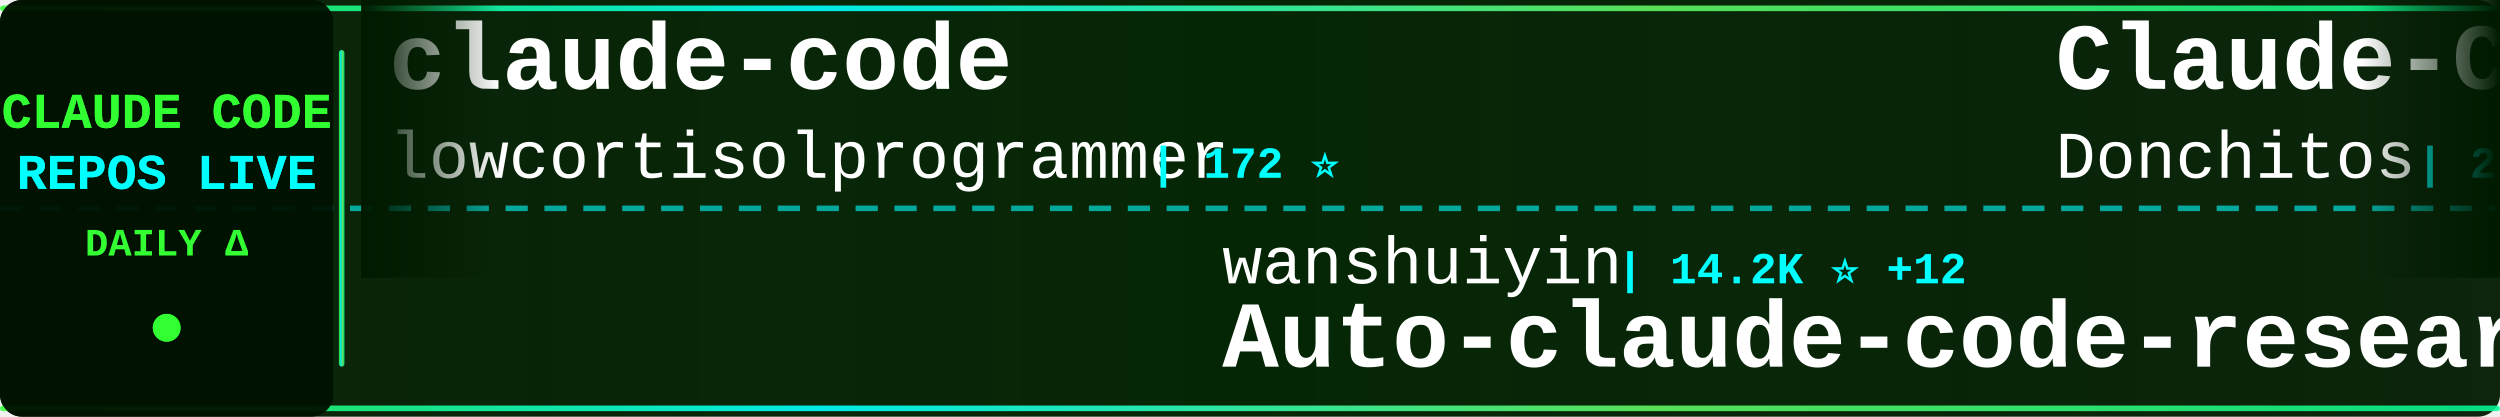
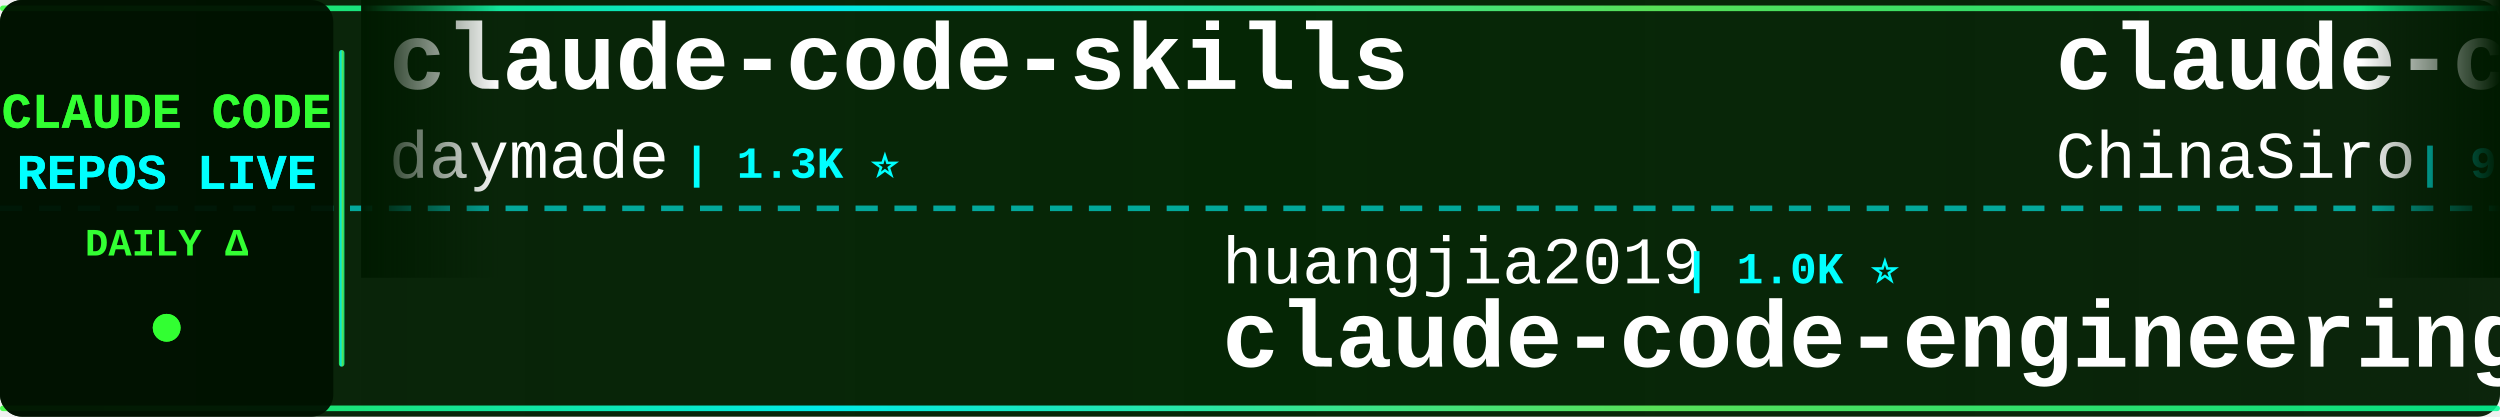
<svg xmlns="http://www.w3.org/2000/svg" width="900" height="150">
  <defs>
    <linearGradient id="tickerBg" x1="0%" y1="0%" x2="100%" y2="0%">
      <stop offset="0%" style="stop-color:#001a00;stop-opacity:0.95" />
      <stop offset="50%" style="stop-color:#002200;stop-opacity:0.98" />
      <stop offset="100%" style="stop-color:#001a00;stop-opacity:0.95" />
    </linearGradient>
    <linearGradient id="borderGrad" x1="0%" y1="0%" x2="100%" y2="0%">
      <stop offset="0%" style="stop-color:#33ff33;stop-opacity:0.85">
        <animate attributeName="stop-opacity" values="0.85;1;0.85" dur="2s" repeatCount="indefinite" />
      </stop>
      <stop offset="33%" style="stop-color:#00ffff;stop-opacity:0.9">
        <animate attributeName="stop-opacity" values="0.9;1;0.9" dur="2.2s" repeatCount="indefinite" />
      </stop>
      <stop offset="66%" style="stop-color:#66ff66;stop-opacity:0.85">
        <animate attributeName="stop-opacity" values="0.85;1;0.85" dur="1.8s" repeatCount="indefinite" />
      </stop>
      <stop offset="100%" style="stop-color:#00ff99;stop-opacity:0.85">
        <animate attributeName="stop-opacity" values="0.85;1;0.85" dur="2s" repeatCount="indefinite" />
      </stop>
    </linearGradient>
    <filter id="textGlow">
      <feGaussianBlur stdDeviation="0.1" result="coloredBlur" />
      <feMerge>
        <feMergeNode in="coloredBlur" />
        <feMergeNode in="SourceGraphic" />
      </feMerge>
    </filter>
    <filter id="metricGlow">
      <feGaussianBlur stdDeviation="0.2" result="coloredBlur" />
      <feMerge>
        <feMergeNode in="coloredBlur" />
        <feMergeNode in="SourceGraphic" />
      </feMerge>
    </filter>
    <linearGradient id="leftFade" x1="0%" y1="0%" x2="100%" y2="0%">
      <stop offset="0%" style="stop-color:#001a00;stop-opacity:1" />
      <stop offset="100%" style="stop-color:#001a00;stop-opacity:0" />
    </linearGradient>
    <linearGradient id="rightFade" x1="0%" y1="0%" x2="100%" y2="0%">
      <stop offset="0%" style="stop-color:#001a00;stop-opacity:0" />
      <stop offset="100%" style="stop-color:#001a00;stop-opacity:1" />
    </linearGradient>
  </defs>
  <rect width="900" height="150" fill="url(#tickerBg)" rx="8" />
  <rect x="0" y="2" width="900" height="2" fill="url(#borderGrad)" rx="1" />
  <rect x="0" y="146" width="900" height="2" fill="url(#borderGrad)" rx="1" />
  <line x1="0" y1="75" x2="900" y2="75" stroke="#00ffff" stroke-width="2" stroke-dasharray="8 6" opacity="0.6" />
  <rect x="0" y="0" width="120" height="150" fill="#001100" opacity="0.95" rx="8" />
  <text x="60" y="46" font-family="'Courier New', monospace" font-size="18" font-weight="bold" fill="#33ff33" text-anchor="middle" filter="url(#textGlow)">
    CLAUDE CODE
  </text>
  <text x="60" y="68" font-family="'Courier New', monospace" font-size="18" font-weight="bold" fill="#00ffff" text-anchor="middle" filter="url(#textGlow)">
    REPOS LIVE
  </text>
  <text x="60" y="92" font-family="'Courier New', monospace" font-size="14" font-weight="bold" fill="#33ff33" text-anchor="middle">
    DAILY Δ
  </text>
  <circle cx="60" cy="118" r="5" fill="#33ff33" filter="url(#metricGlow)">
    <animate attributeName="r" values="4;6;4" dur="1.5s" repeatCount="indefinite" />
    <animate attributeName="opacity" values="0.6;1;0.6" dur="1.5s" repeatCount="indefinite" />
  </circle>
  <rect x="122" y="18" width="2" height="114" fill="url(#borderGrad)" rx="1" />
  <clipPath id="tickerClip">
    <rect x="130" y="0" width="770" height="150" />
  </clipPath>
  <g clip-path="url(#tickerClip)">
    <g id="tickerItems">
      <animateTransform attributeName="transform" attributeType="XML" type="translate" from="0 0" to="-3000 0" dur="54s" repeatCount="indefinite" />
      <g transform="translate(0, 0)">
-         <text x="140" y="32" font-family="'Courier New', monospace" font-size="34" font-weight="bold" fill="#ffffff">claude-code</text>
-         <text x="140" y="64" font-family="'Courier New', monospace" font-size="24" font-weight="normal" fill="#ffffff" opacity="1.0">lowcortisolprogrammer</text>
-         <text x="414" y="64" font-family="'Courier New', monospace" font-size="16" font-weight="bold" fill="#00ffff"> | 172 ⭐</text>
+         <text x="140" y="32" font-family="'Courier New', monospace" font-size="34" font-weight="bold" fill="#ffffff">claude-code-skills</text>
+         <text x="140" y="64" font-family="'Courier New', monospace" font-size="24" font-weight="normal" fill="#ffffff" opacity="1.0">daymade</text>
+         <text x="246" y="64" font-family="'Courier New', monospace" font-size="16" font-weight="bold" fill="#00ffff"> | 1.3K ⭐</text>
      </g>
      <g transform="translate(300, 0)">
-         <text x="140" y="102" font-family="'Courier New', monospace" font-size="24" font-weight="normal" fill="#ffffff" opacity="1.0">wanshuiyin</text>
-         <text x="282" y="102" font-family="'Courier New', monospace" font-size="16" font-weight="bold" fill="#00ffff"> | 14.2K ⭐ +12</text>
-         <text x="140" y="132" font-family="'Courier New', monospace" font-size="34" font-weight="bold" fill="#ffffff">Auto-claude-code-researc...</text>
+         <text x="140" y="102" font-family="'Courier New', monospace" font-size="24" font-weight="normal" fill="#ffffff" opacity="1.0">huangjia2019</text>
+         <text x="306" y="102" font-family="'Courier New', monospace" font-size="16" font-weight="bold" fill="#00ffff"> | 1.0K ⭐</text>
+         <text x="140" y="132" font-family="'Courier New', monospace" font-size="34" font-weight="bold" fill="#ffffff">claude-code-engineering</text>
      </g>
      <g transform="translate(600, 0)">
-         <text x="140" y="32" font-family="'Courier New', monospace" font-size="34" font-weight="bold" fill="#ffffff">Claude-Code-Game-Studios</text>
-         <text x="140" y="64" font-family="'Courier New', monospace" font-size="24" font-weight="normal" fill="#ffffff" opacity="1.0">Donchitos</text>
-         <text x="270" y="64" font-family="'Courier New', monospace" font-size="16" font-weight="bold" fill="#00ffff"> | 23.6K ⭐ +11</text>
+         <text x="140" y="32" font-family="'Courier New', monospace" font-size="34" font-weight="bold" fill="#ffffff">claude-code-sourcemap</text>
+         <text x="140" y="64" font-family="'Courier New', monospace" font-size="24" font-weight="normal" fill="#ffffff" opacity="1.0">ChinaSiro</text>
+         <text x="270" y="64" font-family="'Courier New', monospace" font-size="16" font-weight="bold" fill="#00ffff"> | 9.6K ⭐</text>
      </g>
      <g transform="translate(900, 0)">
-         <text x="140" y="102" font-family="'Courier New', monospace" font-size="24" font-weight="normal" fill="#ffffff" opacity="1.0">1rgs</text>
-         <text x="210" y="102" font-family="'Courier New', monospace" font-size="16" font-weight="bold" fill="#00ffff"> | 3.7K ⭐</text>
-         <text x="140" y="132" font-family="'Courier New', monospace" font-size="34" font-weight="bold" fill="#ffffff">claude-code-proxy</text>
+         <text x="140" y="102" font-family="'Courier New', monospace" font-size="24" font-weight="normal" fill="#ffffff" opacity="1.0">pengchengneo</text>
+         <text x="306" y="102" font-family="'Courier New', monospace" font-size="16" font-weight="bold" fill="#00ffff"> | 1.7K ⭐ +1</text>
+         <text x="140" y="132" font-family="'Courier New', monospace" font-size="34" font-weight="bold" fill="#ffffff">Claude-Code</text>
      </g>
      <g transform="translate(1200, 0)">
-         <text x="140" y="32" font-family="'Courier New', monospace" font-size="34" font-weight="bold" fill="#ffffff">claude-code-my-workflow</text>
-         <text x="140" y="64" font-family="'Courier New', monospace" font-size="24" font-weight="normal" fill="#ffffff" opacity="1.0">pedrohcgs</text>
-         <text x="270" y="64" font-family="'Courier New', monospace" font-size="16" font-weight="bold" fill="#00ffff"> | 1.4K ⭐ +1</text>
+         <text x="140" y="32" font-family="'Courier New', monospace" font-size="34" font-weight="bold" fill="#ffffff">Open-ClaudeCode</text>
+         <text x="140" y="64" font-family="'Courier New', monospace" font-size="24" font-weight="normal" fill="#ffffff" opacity="1.0">LING71671</text>
+         <text x="270" y="64" font-family="'Courier New', monospace" font-size="16" font-weight="bold" fill="#00ffff"> | 932 ⭐</text>
      </g>
      <g transform="translate(1500, 0)">
-         <text x="140" y="102" font-family="'Courier New', monospace" font-size="24" font-weight="normal" fill="#ffffff" opacity="1.0">zebbern</text>
-         <text x="246" y="102" font-family="'Courier New', monospace" font-size="16" font-weight="bold" fill="#00ffff"> | 4.5K ⭐ +3</text>
-         <text x="140" y="132" font-family="'Courier New', monospace" font-size="34" font-weight="bold" fill="#ffffff">claude-code-guide</text>
+         <text x="140" y="102" font-family="'Courier New', monospace" font-size="24" font-weight="normal" fill="#ffffff" opacity="1.0">diet103</text>
+         <text x="246" y="102" font-family="'Courier New', monospace" font-size="16" font-weight="bold" fill="#00ffff"> | 10.0K ⭐</text>
+         <text x="140" y="132" font-family="'Courier New', monospace" font-size="34" font-weight="bold" fill="#ffffff">claude-code-infrastructu...</text>
      </g>
      <g transform="translate(1800, 0)">
-         <text x="140" y="32" font-family="'Courier New', monospace" font-size="34" font-weight="bold" fill="#ffffff">ECC</text>
-         <text x="140" y="64" font-family="'Courier New', monospace" font-size="24" font-weight="normal" fill="#ffffff" opacity="1.0">affaan-m</text>
-         <text x="258" y="64" font-family="'Courier New', monospace" font-size="16" font-weight="bold" fill="#00ffff"> | 237.3K ⭐ +46</text>
+         <text x="140" y="32" font-family="'Courier New', monospace" font-size="34" font-weight="bold" fill="#ffffff">claude-code</text>
+         <text x="140" y="64" font-family="'Courier New', monospace" font-size="24" font-weight="normal" fill="#ffffff" opacity="1.0">codeaashu</text>
+         <text x="270" y="64" font-family="'Courier New', monospace" font-size="16" font-weight="bold" fill="#00ffff"> | 3.2K ⭐</text>
      </g>
      <g transform="translate(2100, 0)">
-         <text x="140" y="102" font-family="'Courier New', monospace" font-size="24" font-weight="normal" fill="#ffffff" opacity="1.0">chauncygu</text>
-         <text x="270" y="102" font-family="'Courier New', monospace" font-size="16" font-weight="bold" fill="#00ffff"> | 2.8K ⭐ +1</text>
-         <text x="140" y="132" font-family="'Courier New', monospace" font-size="34" font-weight="bold" fill="#ffffff">collection-claude-code-s...</text>
+         <text x="140" y="102" font-family="'Courier New', monospace" font-size="24" font-weight="normal" fill="#ffffff" opacity="1.0">FlorianBruniaux</text>
+         <text x="342" y="102" font-family="'Courier New', monospace" font-size="16" font-weight="bold" fill="#00ffff"> | 5.6K ⭐ +1</text>
+         <text x="140" y="132" font-family="'Courier New', monospace" font-size="34" font-weight="bold" fill="#ffffff">claude-code-ultimate-gui...</text>
      </g>
      <g transform="translate(2400, 0)">
-         <text x="140" y="32" font-family="'Courier New', monospace" font-size="34" font-weight="bold" fill="#ffffff">claude-code-templates</text>
-         <text x="140" y="64" font-family="'Courier New', monospace" font-size="24" font-weight="normal" fill="#ffffff" opacity="1.0">davila7</text>
-         <text x="246" y="64" font-family="'Courier New', monospace" font-size="16" font-weight="bold" fill="#00ffff"> | 30.1K ⭐ +3</text>
+         <text x="140" y="32" font-family="'Courier New', monospace" font-size="34" font-weight="bold" fill="#ffffff">claude_codex_bridge</text>
+         <text x="140" y="64" font-family="'Courier New', monospace" font-size="24" font-weight="normal" fill="#ffffff" opacity="1.0">SeemSeam</text>
+         <text x="258" y="64" font-family="'Courier New', monospace" font-size="16" font-weight="bold" fill="#00ffff"> | 3.4K ⭐ +1</text>
      </g>
      <g transform="translate(2700, 0)">
-         <text x="140" y="102" font-family="'Courier New', monospace" font-size="24" font-weight="normal" fill="#ffffff" opacity="1.0">xorespesp</text>
-         <text x="270" y="102" font-family="'Courier New', monospace" font-size="16" font-weight="bold" fill="#00ffff"> | 231 ⭐</text>
-         <text x="140" y="132" font-family="'Courier New', monospace" font-size="34" font-weight="bold" fill="#ffffff">claude-code</text>
+         <text x="140" y="102" font-family="'Courier New', monospace" font-size="24" font-weight="normal" fill="#ffffff" opacity="1.0">repowise-dev</text>
+         <text x="306" y="102" font-family="'Courier New', monospace" font-size="16" font-weight="bold" fill="#00ffff"> | 1.2K ⭐ +1</text>
+         <text x="140" y="132" font-family="'Courier New', monospace" font-size="34" font-weight="bold" fill="#ffffff">claude-code-prompts</text>
      </g>
      <g transform="translate(3000, 0)">
-         <text x="140" y="32" font-family="'Courier New', monospace" font-size="34" font-weight="bold" fill="#ffffff">claude-code</text>
-         <text x="140" y="64" font-family="'Courier New', monospace" font-size="24" font-weight="normal" fill="#ffffff" opacity="1.0">lowcortisolprogrammer</text>
-         <text x="414" y="64" font-family="'Courier New', monospace" font-size="16" font-weight="bold" fill="#00ffff"> | 172 ⭐</text>
+         <text x="140" y="32" font-family="'Courier New', monospace" font-size="34" font-weight="bold" fill="#ffffff">claude-code-skills</text>
+         <text x="140" y="64" font-family="'Courier New', monospace" font-size="24" font-weight="normal" fill="#ffffff" opacity="1.0">daymade</text>
+         <text x="246" y="64" font-family="'Courier New', monospace" font-size="16" font-weight="bold" fill="#00ffff"> | 1.3K ⭐</text>
      </g>
      <g transform="translate(3300, 0)">
-         <text x="140" y="102" font-family="'Courier New', monospace" font-size="24" font-weight="normal" fill="#ffffff" opacity="1.0">wanshuiyin</text>
-         <text x="282" y="102" font-family="'Courier New', monospace" font-size="16" font-weight="bold" fill="#00ffff"> | 14.2K ⭐ +12</text>
-         <text x="140" y="132" font-family="'Courier New', monospace" font-size="34" font-weight="bold" fill="#ffffff">Auto-claude-code-researc...</text>
+         <text x="140" y="102" font-family="'Courier New', monospace" font-size="24" font-weight="normal" fill="#ffffff" opacity="1.0">huangjia2019</text>
+         <text x="306" y="102" font-family="'Courier New', monospace" font-size="16" font-weight="bold" fill="#00ffff"> | 1.0K ⭐</text>
+         <text x="140" y="132" font-family="'Courier New', monospace" font-size="34" font-weight="bold" fill="#ffffff">claude-code-engineering</text>
      </g>
      <g transform="translate(3600, 0)">
-         <text x="140" y="32" font-family="'Courier New', monospace" font-size="34" font-weight="bold" fill="#ffffff">Claude-Code-Game-Studios</text>
-         <text x="140" y="64" font-family="'Courier New', monospace" font-size="24" font-weight="normal" fill="#ffffff" opacity="1.0">Donchitos</text>
-         <text x="270" y="64" font-family="'Courier New', monospace" font-size="16" font-weight="bold" fill="#00ffff"> | 23.6K ⭐ +11</text>
+         <text x="140" y="32" font-family="'Courier New', monospace" font-size="34" font-weight="bold" fill="#ffffff">claude-code-sourcemap</text>
+         <text x="140" y="64" font-family="'Courier New', monospace" font-size="24" font-weight="normal" fill="#ffffff" opacity="1.0">ChinaSiro</text>
+         <text x="270" y="64" font-family="'Courier New', monospace" font-size="16" font-weight="bold" fill="#00ffff"> | 9.6K ⭐</text>
      </g>
      <g transform="translate(3900, 0)">
-         <text x="140" y="102" font-family="'Courier New', monospace" font-size="24" font-weight="normal" fill="#ffffff" opacity="1.0">1rgs</text>
-         <text x="210" y="102" font-family="'Courier New', monospace" font-size="16" font-weight="bold" fill="#00ffff"> | 3.7K ⭐</text>
-         <text x="140" y="132" font-family="'Courier New', monospace" font-size="34" font-weight="bold" fill="#ffffff">claude-code-proxy</text>
+         <text x="140" y="102" font-family="'Courier New', monospace" font-size="24" font-weight="normal" fill="#ffffff" opacity="1.0">pengchengneo</text>
+         <text x="306" y="102" font-family="'Courier New', monospace" font-size="16" font-weight="bold" fill="#00ffff"> | 1.7K ⭐ +1</text>
+         <text x="140" y="132" font-family="'Courier New', monospace" font-size="34" font-weight="bold" fill="#ffffff">Claude-Code</text>
      </g>
    </g>
  </g>
  <rect x="130" y="0" width="50" height="100" fill="url(#leftFade)" />
  <rect x="850" y="0" width="50" height="100" fill="url(#rightFade)" />
</svg>
